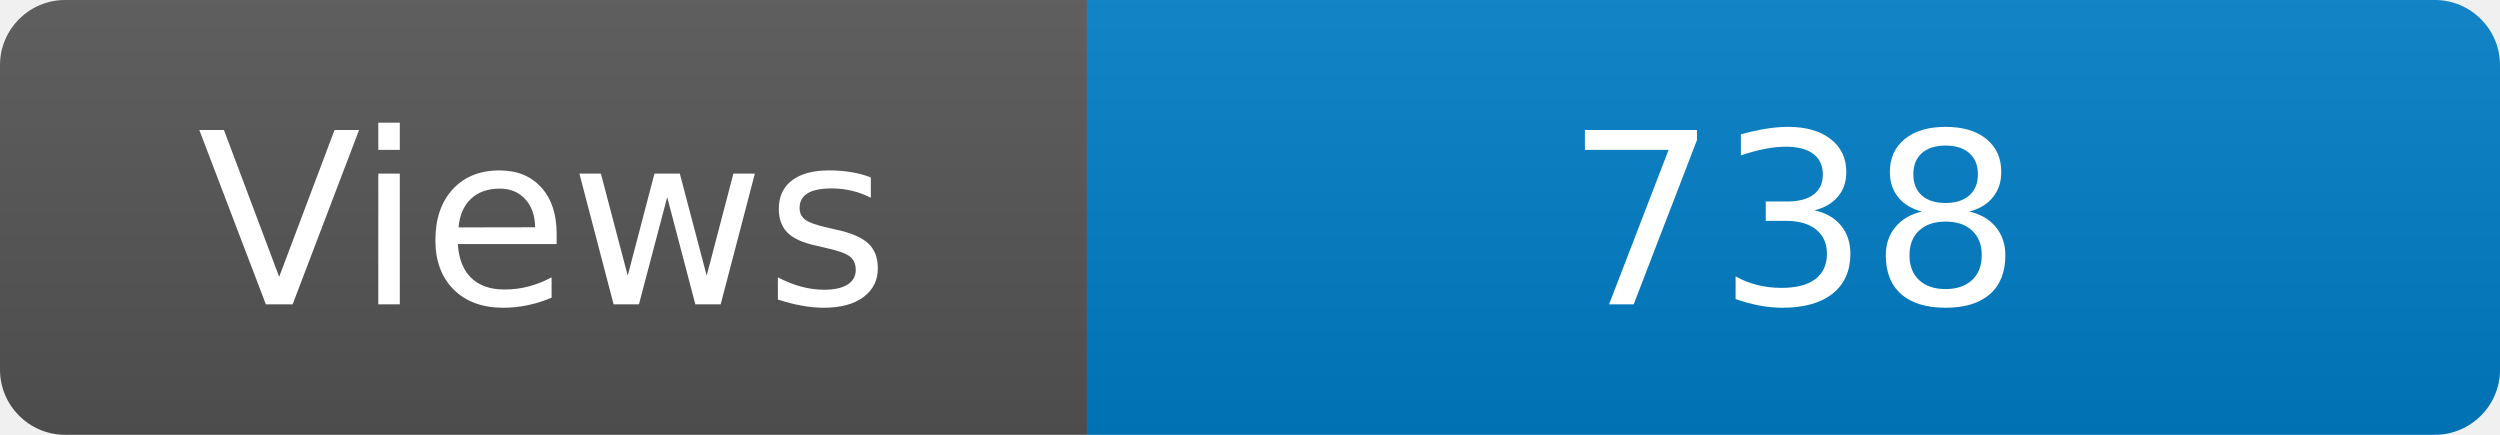
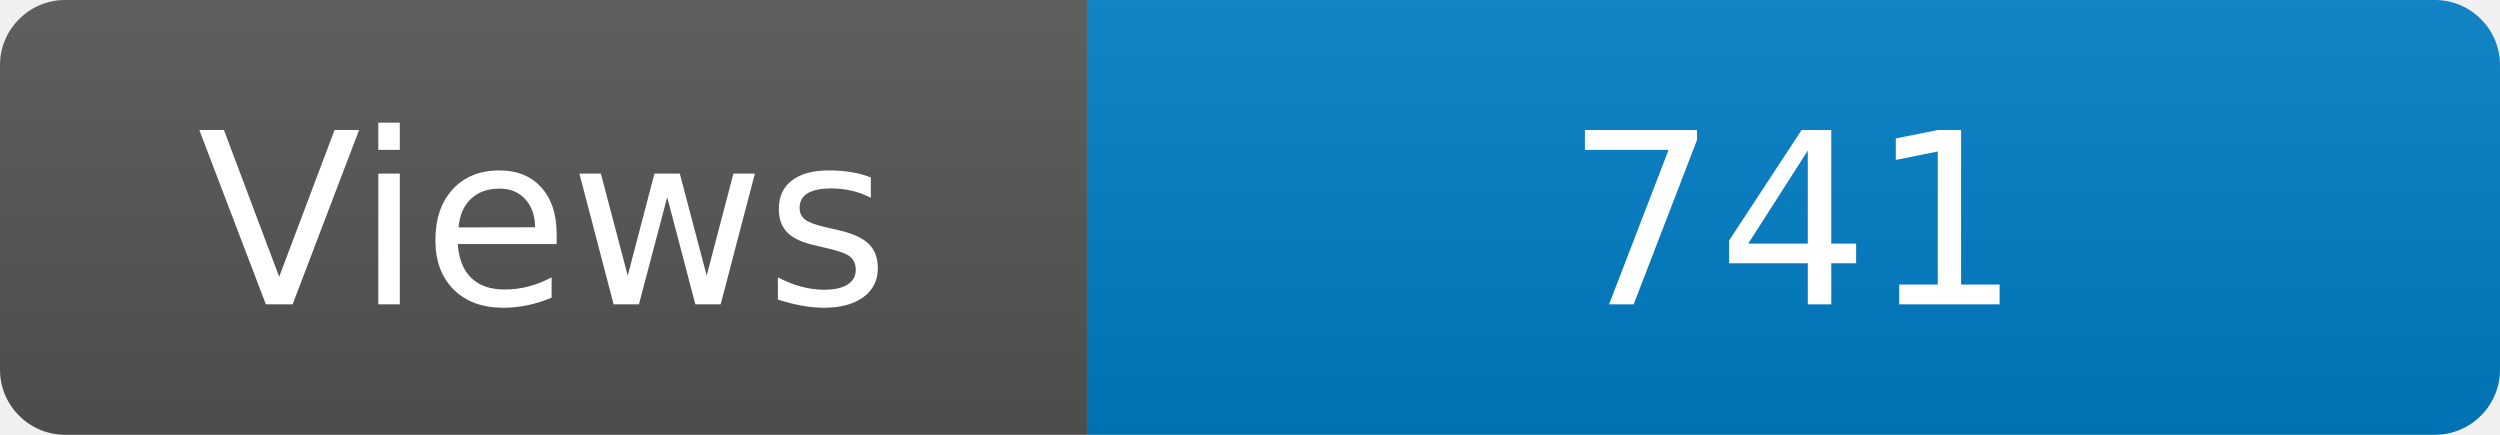
<svg xmlns="http://www.w3.org/2000/svg" width="115" height="20" role="img" aria-label="Maintained?: yes">
  <linearGradient id="s" x2="0" y2="100%">
    <stop offset="0" stop-color="#bbb" stop-opacity=".1" />
    <stop offset="1" stop-opacity=".1" />
  </linearGradient>
  <clipPath id="r">
    <rect width="115" height="20" rx="3" fill="#fff" />
  </clipPath>
  <g clip-path="url(#r)">
    <rect width="50" height="20" fill="#555" />
    <rect x="50" width="160" height="20" fill="#007ec6" />
    <rect width="115" height="20" fill="url(#s)" />
  </g>
  <g fill="#fff" text-anchor="middle" font-family="Verdana,Geneva,DejaVu Sans,sans-serif" font-size="110">
    <text x="250" y="140" transform="scale(.1)" fill="#fff">Views</text>
-     <text x="825" y="140" transform="scale(.1)" fill="#fff">738</text>
+     <text x="825" y="140" transform="scale(.1)" fill="#fff">741</text>
  </g>
</svg>
